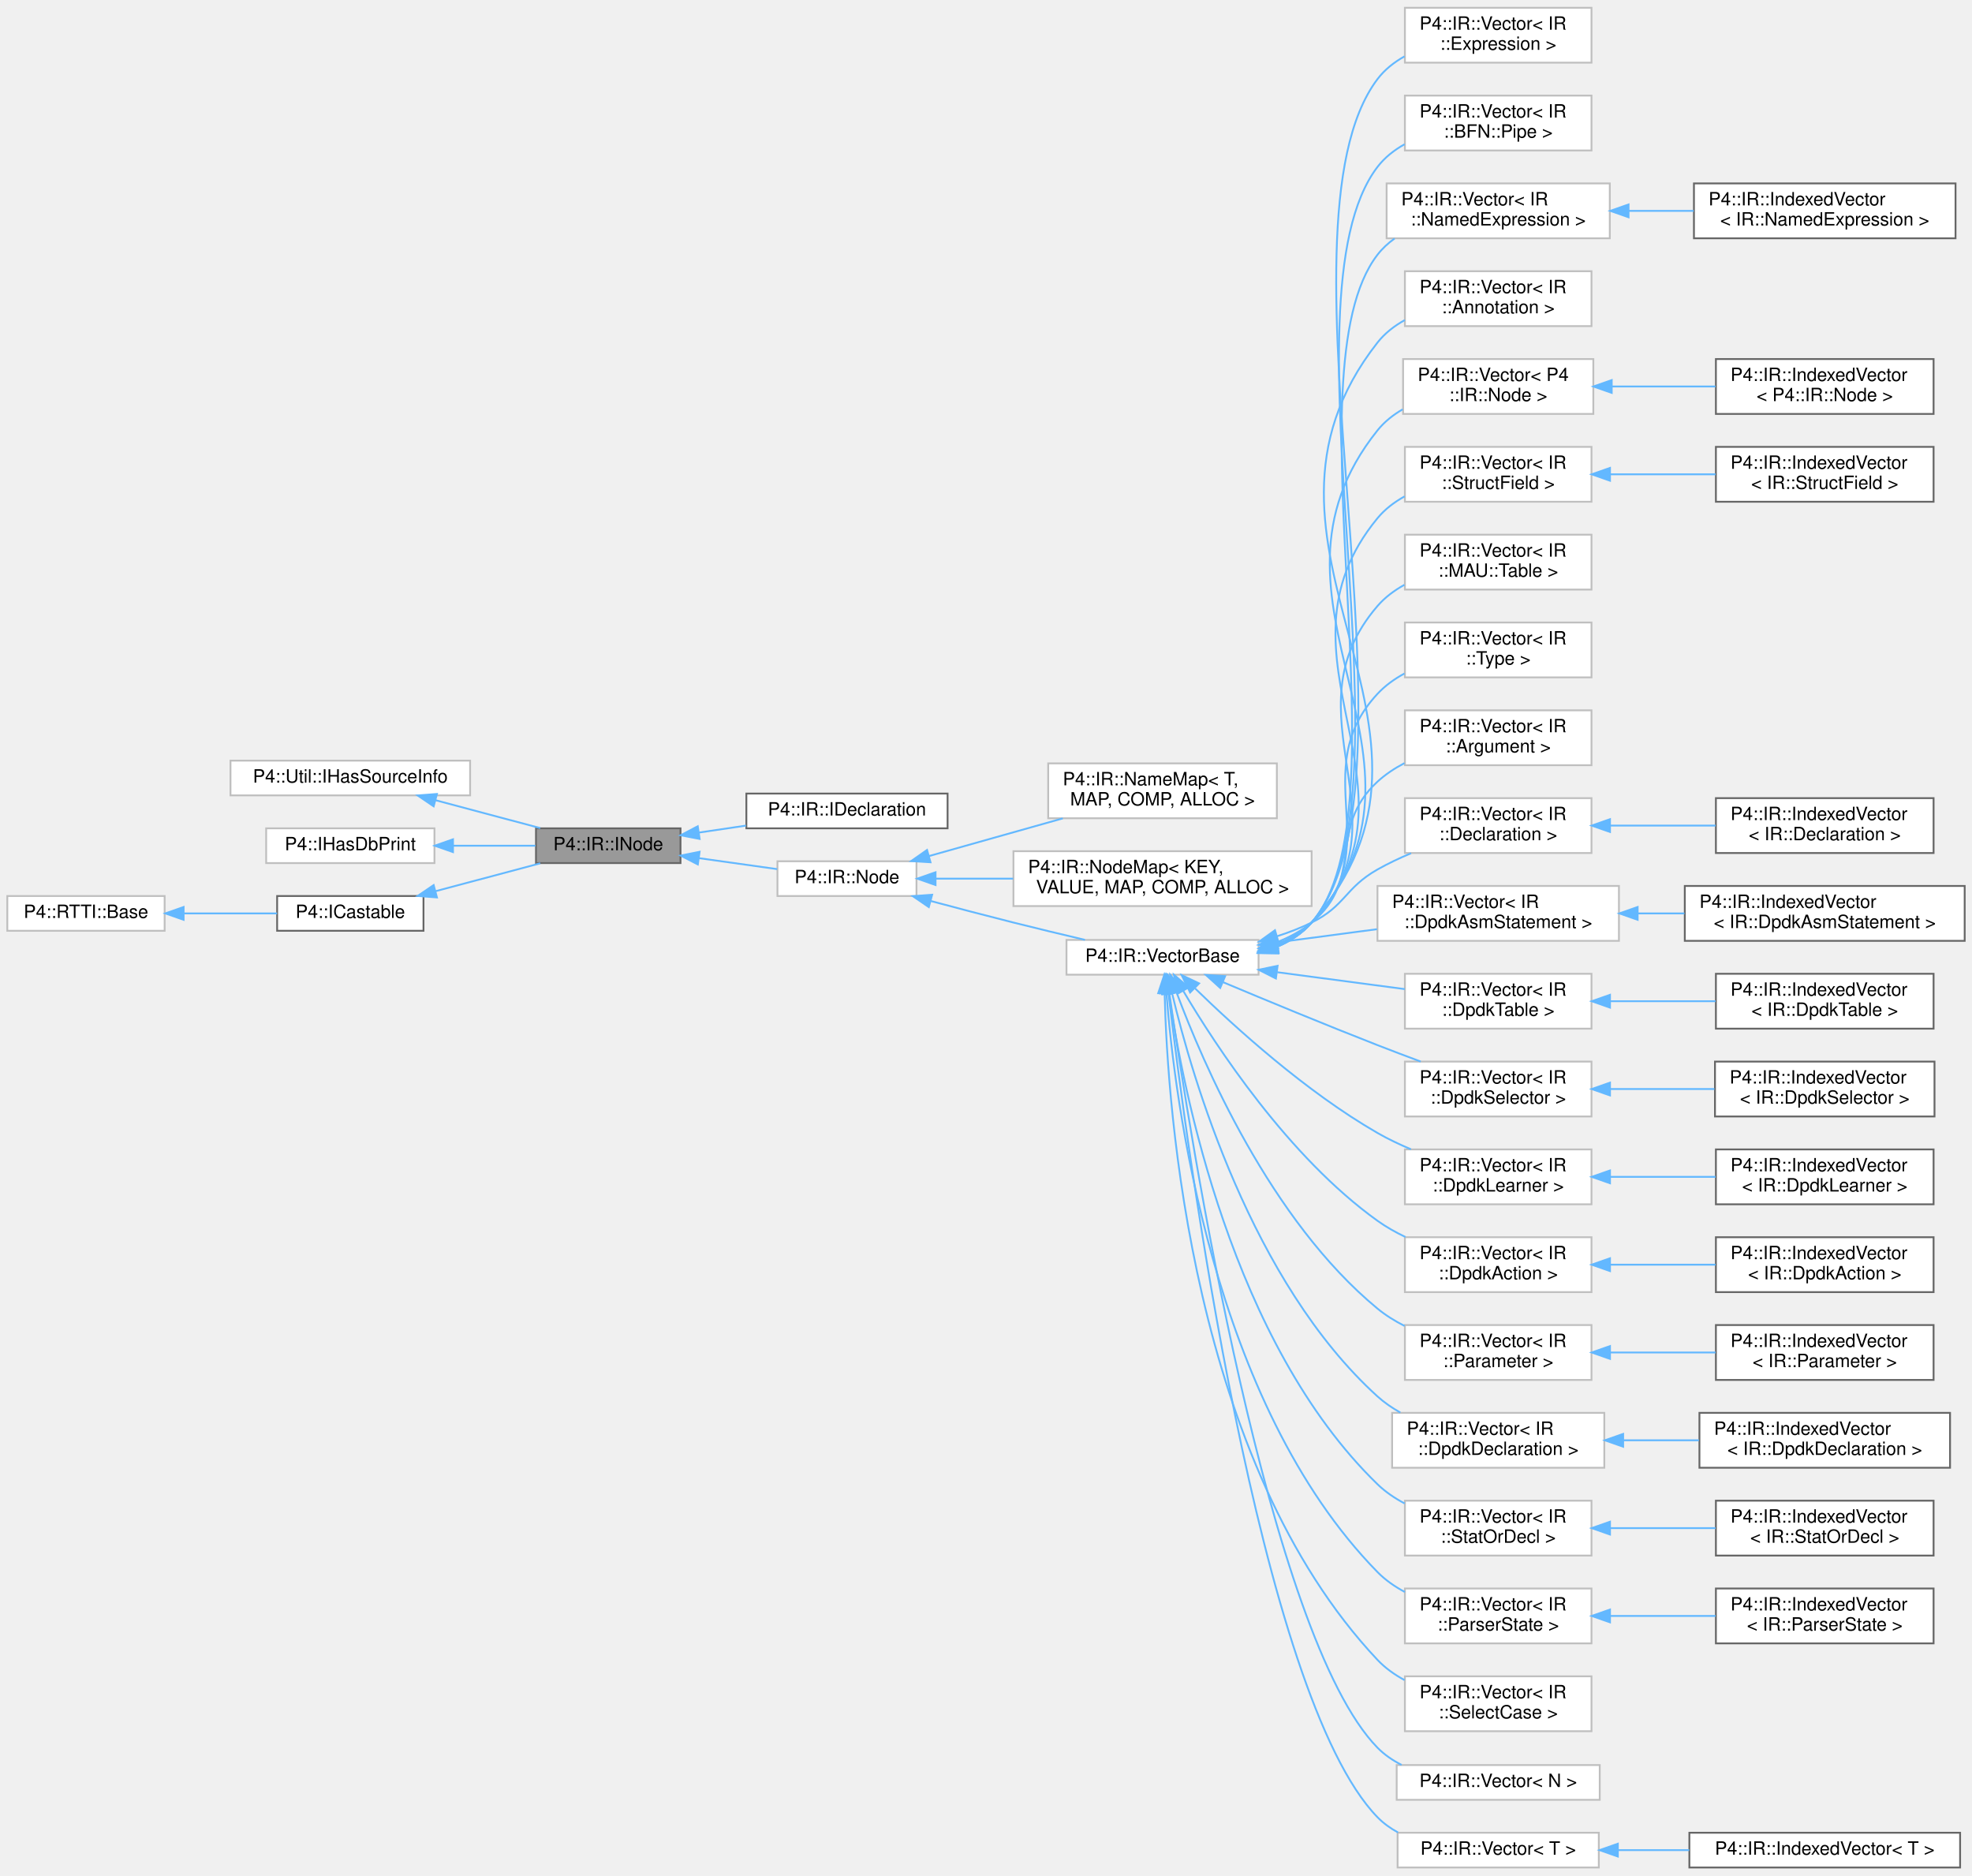
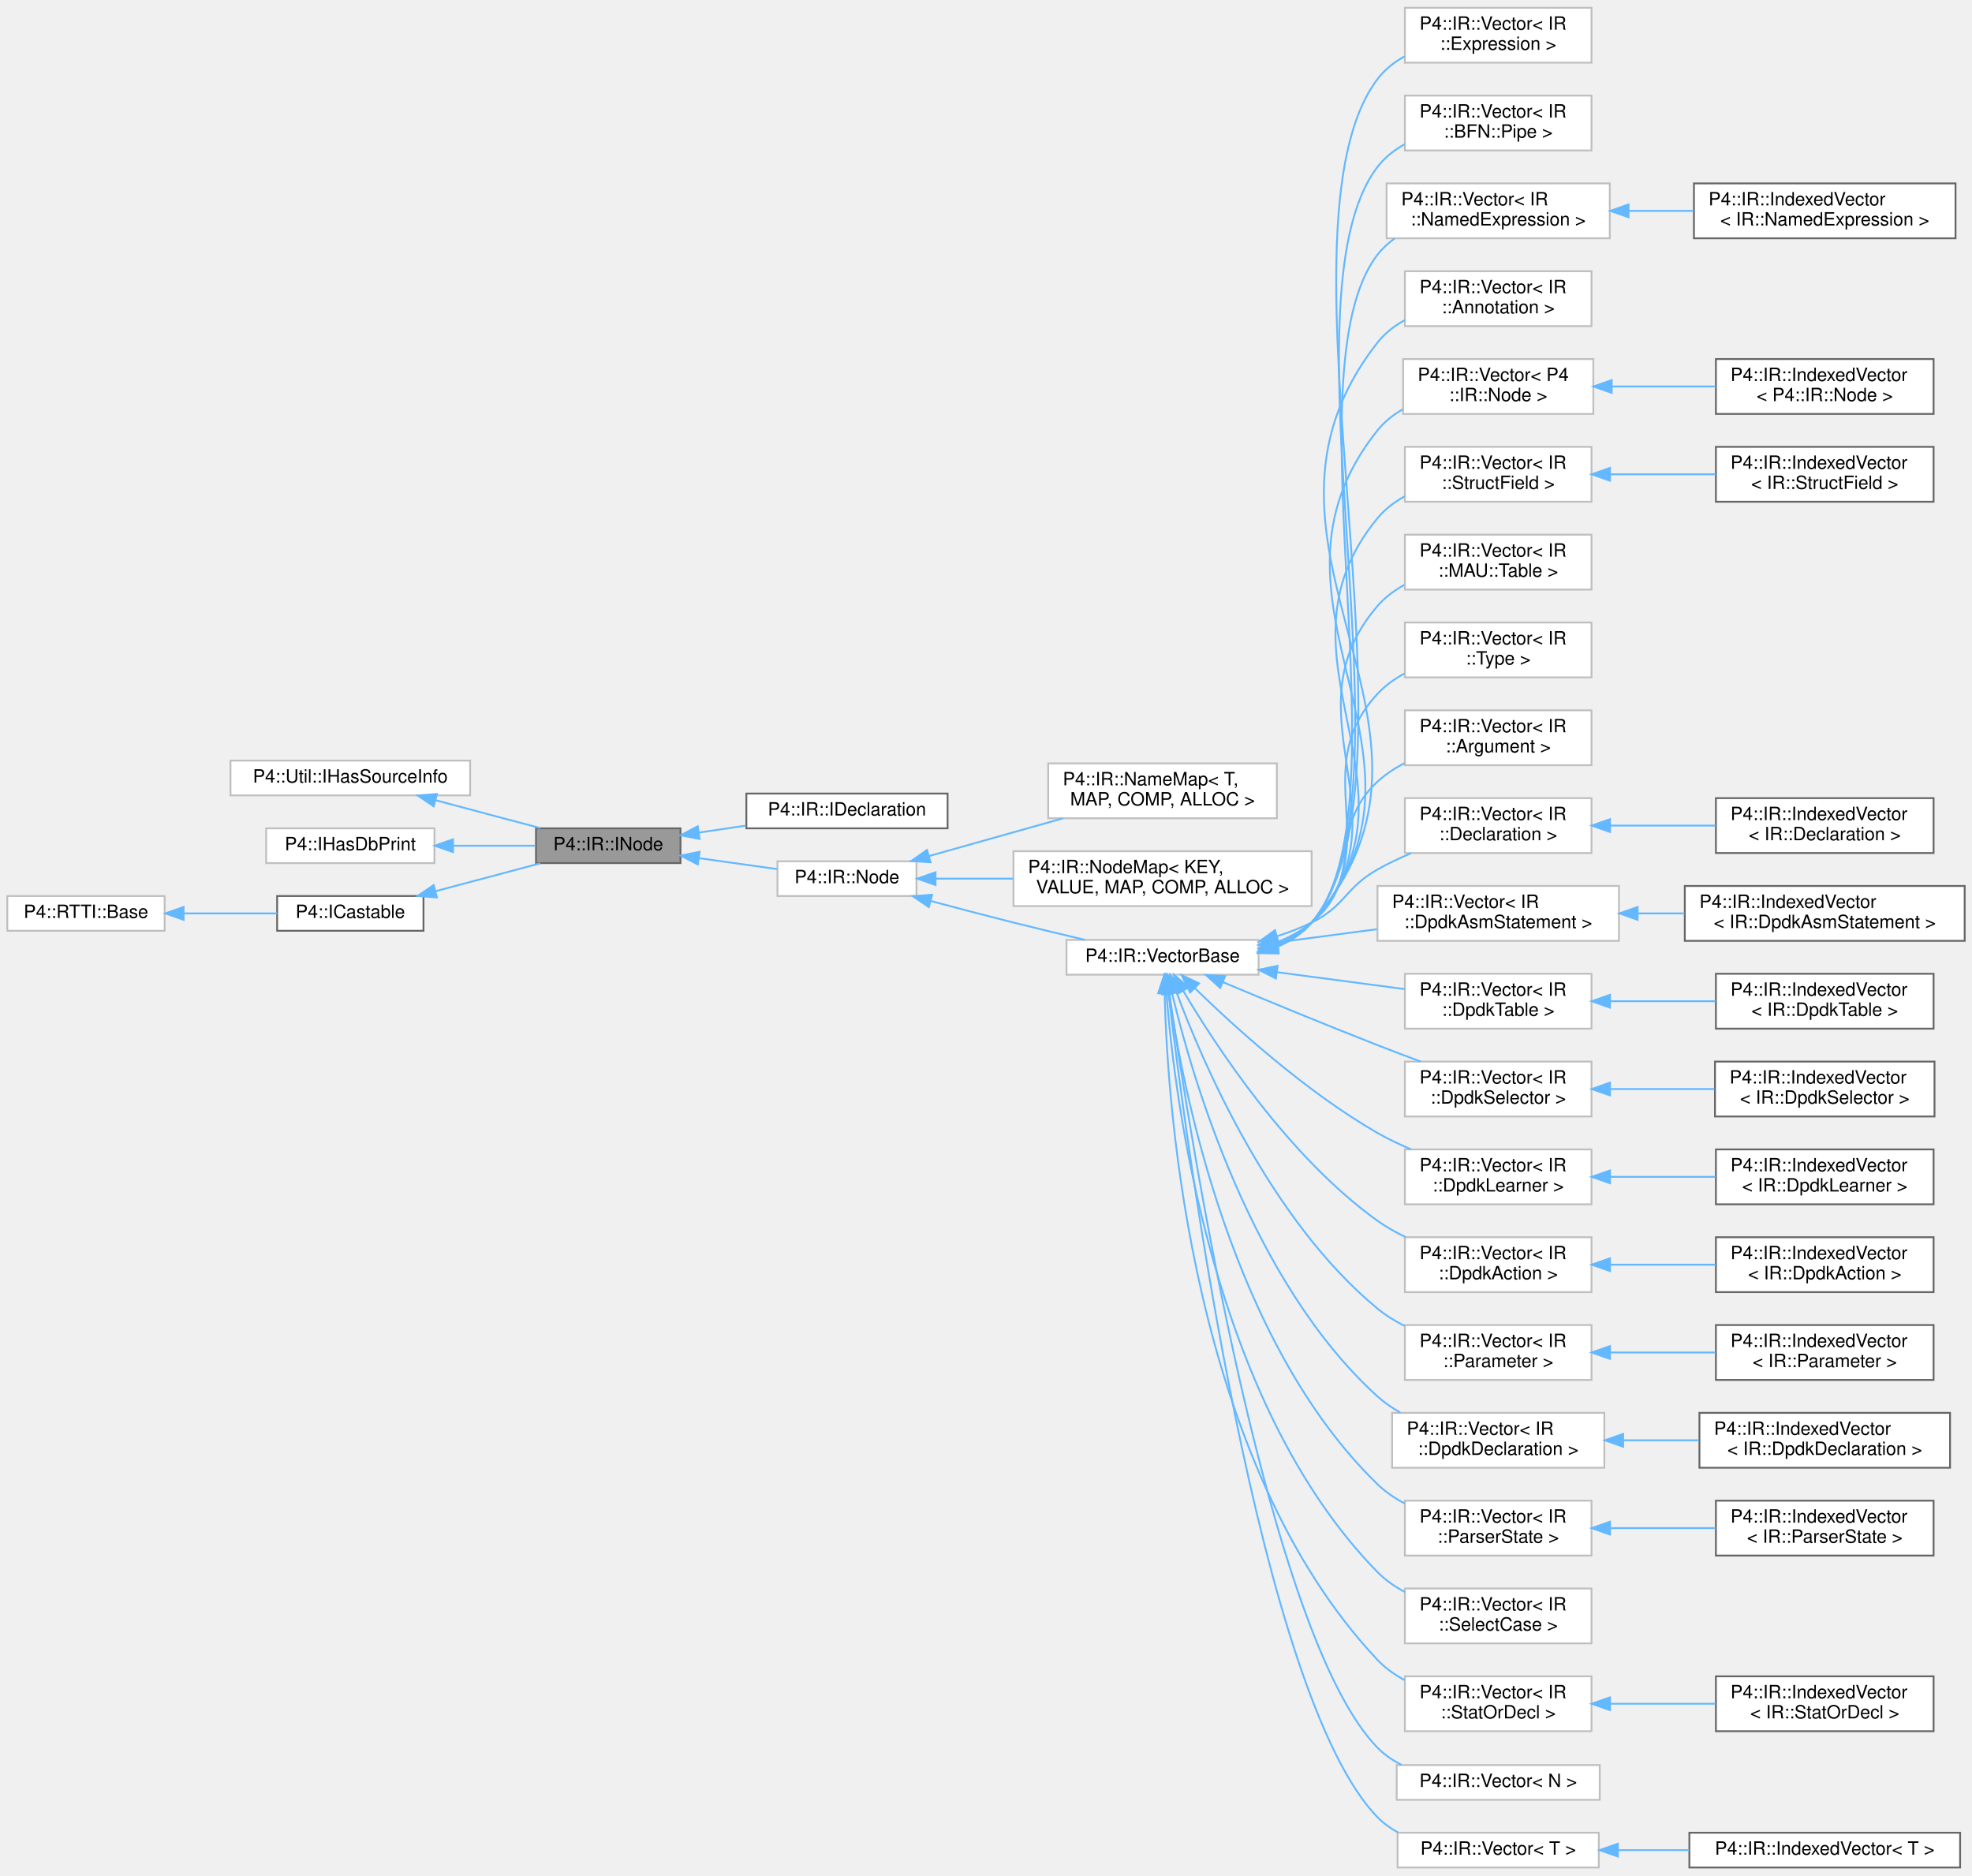
<svg xmlns="http://www.w3.org/2000/svg" xmlns:xlink="http://www.w3.org/1999/xlink" width="1078pt" height="1025pt" viewBox="0.00 0.00 1078.00 1024.50">
  <g id="graph0" class="graph" transform="scale(1 1) rotate(0) translate(4 1020.5)">
    <g id="Node000001" class="node">
      <g id="a_Node000001">
        <a xlink:title=" ">
          <polygon fill="#999999" stroke="#666666" points="368,-568 289,-568 289,-549 368,-549 368,-568" />
          <text text-anchor="middle" x="328.5" y="-556" font-family="Helvetica,sans-Serif" font-size="10.00">P4::IR::INode</text>
        </a>
      </g>
    </g>
    <g id="Node000006" class="node">
      <g id="a_Node000006">
        <a xlink:href="class_p4_1_1_i_r_1_1_i_declaration.html" target="_top" xlink:title="The Declaration interface, representing objects with names.">
          <polygon fill="white" stroke="#666666" points="514,-587 404,-587 404,-568 514,-568 514,-587" />
          <text text-anchor="middle" x="459" y="-575" font-family="Helvetica,sans-Serif" font-size="10.00">P4::IR::IDeclaration</text>
        </a>
      </g>
    </g>
    <g id="edge5_Node000001_Node000006" class="edge">
      <g id="a_edge5_Node000001_Node000006">
        <a xlink:title=" ">
          <path fill="none" stroke="#63b8ff" d="M378.07,-565.68C386.47,-566.92 395.26,-568.22 403.8,-569.49" />
          <polygon fill="#63b8ff" stroke="#63b8ff" points="378.46,-562.2 368.05,-564.2 377.43,-569.13 378.46,-562.2" />
        </a>
      </g>
    </g>
    <g id="Node000007" class="node">
      <g id="a_Node000007">
        <a xlink:href="class_p4_1_1_i_r_1_1_node.html" target="_top" xlink:title=" ">
          <polygon fill="white" stroke="#bfbfbf" points="497,-550 421,-550 421,-531 497,-531 497,-550" />
          <text text-anchor="middle" x="459" y="-538" font-family="Helvetica,sans-Serif" font-size="10.00">P4::IR::Node</text>
        </a>
      </g>
    </g>
    <g id="edge6_Node000001_Node000007" class="edge">
      <g id="a_edge6_Node000001_Node000007">
        <a xlink:title=" ">
          <path fill="none" stroke="#63b8ff" d="M378.12,-551.69C392.26,-549.71 407.48,-547.58 420.8,-545.71" />
          <polygon fill="#63b8ff" stroke="#63b8ff" points="377.47,-548.25 368.05,-553.1 378.44,-555.18 377.47,-548.25" />
        </a>
      </g>
    </g>
    <g id="Node000002" class="node">
      <g id="a_Node000002">
        <a xlink:href="class_p4_1_1_util_1_1_i_has_source_info.html" target="_top" xlink:title=" ">
          <polygon fill="white" stroke="#bfbfbf" points="253,-605 122,-605 122,-586 253,-586 253,-605" />
          <text text-anchor="middle" x="187.5" y="-593" font-family="Helvetica,sans-Serif" font-size="10.00">P4::Util::IHasSourceInfo</text>
        </a>
      </g>
    </g>
    <g id="edge1_Node000001_Node000002" class="edge">
      <g id="a_edge1_Node000001_Node000002">
        <a xlink:title=" ">
          <path fill="none" stroke="#63b8ff" d="M234.03,-583.38C252.63,-578.43 273.84,-572.78 291.34,-568.12" />
          <polygon fill="#63b8ff" stroke="#63b8ff" points="233.06,-580.02 224.3,-585.97 234.86,-586.78 233.06,-580.02" />
        </a>
      </g>
    </g>
    <g id="Node000003" class="node">
      <g id="a_Node000003">
        <a xlink:href="class_p4_1_1_i_has_db_print.html" target="_top" xlink:title=" ">
          <polygon fill="white" stroke="#bfbfbf" points="233.5,-568 141.5,-568 141.5,-549 233.5,-549 233.5,-568" />
          <text text-anchor="middle" x="187.5" y="-556" font-family="Helvetica,sans-Serif" font-size="10.00">P4::IHasDbPrint</text>
        </a>
      </g>
    </g>
    <g id="edge2_Node000001_Node000003" class="edge">
      <g id="a_edge2_Node000001_Node000003">
        <a xlink:title=" ">
          <path fill="none" stroke="#63b8ff" d="M243.84,-558.5C258.85,-558.5 274.78,-558.5 288.67,-558.5" />
          <polygon fill="#63b8ff" stroke="#63b8ff" points="243.63,-555 233.63,-558.5 243.63,-562 243.63,-555" />
        </a>
      </g>
    </g>
    <g id="Node000004" class="node">
      <g id="a_Node000004">
        <a xlink:href="class_p4_1_1_i_castable.html" target="_top" xlink:title=" ">
          <polygon fill="white" stroke="#666666" points="227.5,-531 147.5,-531 147.5,-512 227.5,-512 227.5,-531" />
          <text text-anchor="middle" x="187.5" y="-519" font-family="Helvetica,sans-Serif" font-size="10.00">P4::ICastable</text>
        </a>
      </g>
    </g>
    <g id="edge3_Node000001_Node000004" class="edge">
      <g id="a_edge3_Node000001_Node000004">
        <a xlink:title=" ">
          <path fill="none" stroke="#63b8ff" d="M234.03,-533.62C252.63,-538.57 273.84,-544.22 291.34,-548.88" />
          <polygon fill="#63b8ff" stroke="#63b8ff" points="234.86,-530.22 224.3,-531.03 233.06,-536.98 234.86,-530.22" />
        </a>
      </g>
    </g>
    <g id="Node000005" class="node">
      <g id="a_Node000005">
        <a xlink:href="struct_p4_1_1_r_t_t_i_1_1_base.html" target="_top" xlink:title=" ">
          <polygon fill="white" stroke="#bfbfbf" points="86,-531 0,-531 0,-512 86,-512 86,-531" />
          <text text-anchor="middle" x="43" y="-519" font-family="Helvetica,sans-Serif" font-size="10.00">P4::RTTI::Base</text>
        </a>
      </g>
    </g>
    <g id="edge4_Node000004_Node000005" class="edge">
      <g id="a_edge4_Node000004_Node000005">
        <a xlink:title=" ">
          <path fill="none" stroke="#63b8ff" d="M96.62,-521.5C113.45,-521.5 131.77,-521.5 147.46,-521.5" />
          <polygon fill="#63b8ff" stroke="#63b8ff" points="96.37,-518 86.37,-521.5 96.37,-525 96.37,-518" />
        </a>
      </g>
    </g>
    <g id="Node000008" class="node">
      <g id="a_Node000008">
        <a xlink:href="class_p4_1_1_i_r_1_1_name_map.html" target="_top" xlink:title=" ">
          <polygon fill="white" stroke="#bfbfbf" points="694,-603.5 569,-603.5 569,-573.5 694,-573.5 694,-603.5" />
          <text text-anchor="start" x="577" y="-591.5" font-family="Helvetica,sans-Serif" font-size="10.00">P4::IR::NameMap&lt; T,</text>
          <text text-anchor="middle" x="631.5" y="-580.5" font-family="Helvetica,sans-Serif" font-size="10.00"> MAP, COMP, ALLOC &gt;</text>
        </a>
      </g>
    </g>
    <g id="edge7_Node000007_Node000008" class="edge">
      <g id="a_edge7_Node000007_Node000008">
        <a xlink:title=" ">
          <path fill="none" stroke="#63b8ff" d="M503.95,-552.87C526.24,-559.15 553.5,-566.82 576.99,-573.44" />
          <polygon fill="#63b8ff" stroke="#63b8ff" points="504.67,-549.44 494.09,-550.1 502.77,-556.18 504.67,-549.44" />
        </a>
      </g>
    </g>
    <g id="Node000009" class="node">
      <g id="a_Node000009">
        <a xlink:href="class_p4_1_1_i_r_1_1_node_map.html" target="_top" xlink:title=" ">
          <polygon fill="white" stroke="#bfbfbf" points="713,-555.5 550,-555.5 550,-525.5 713,-525.5 713,-555.5" />
          <text text-anchor="start" x="558" y="-543.5" font-family="Helvetica,sans-Serif" font-size="10.00">P4::IR::NodeMap&lt; KEY,</text>
          <text text-anchor="middle" x="631.5" y="-532.5" font-family="Helvetica,sans-Serif" font-size="10.00"> VALUE, MAP, COMP, ALLOC &gt;</text>
        </a>
      </g>
    </g>
    <g id="edge8_Node000007_Node000009" class="edge">
      <g id="a_edge8_Node000007_Node000009">
        <a xlink:title=" ">
          <path fill="none" stroke="#63b8ff" d="M507.6,-540.5C520.74,-540.5 535.37,-540.5 549.83,-540.5" />
          <polygon fill="#63b8ff" stroke="#63b8ff" points="507.42,-537 497.42,-540.5 507.42,-544 507.42,-537" />
        </a>
      </g>
    </g>
    <g id="Node000010" class="node">
      <g id="a_Node000010">
        <a xlink:href="class_p4_1_1_i_r_1_1_vector_base.html" target="_top" xlink:title=" ">
          <polygon fill="white" stroke="#bfbfbf" points="684,-507 579,-507 579,-488 684,-488 684,-507" />
          <text text-anchor="middle" x="631.5" y="-495" font-family="Helvetica,sans-Serif" font-size="10.00">P4::IR::VectorBase</text>
        </a>
      </g>
    </g>
    <g id="edge9_Node000007_Node000010" class="edge">
      <g id="a_edge9_Node000007_Node000010">
        <a xlink:title=" ">
          <path fill="none" stroke="#63b8ff" d="M504.68,-528.31C519.12,-524.45 535.22,-520.21 550,-516.5 562.67,-513.32 576.51,-509.99 589.08,-507.04" />
          <polygon fill="#63b8ff" stroke="#63b8ff" points="503.74,-524.94 494.99,-530.92 505.55,-531.7 503.74,-524.94" />
        </a>
      </g>
    </g>
    <g id="Node000011" class="node">
      <g id="a_Node000011">
        <a xlink:href="class_p4_1_1_i_r_1_1_vector.html" target="_top" xlink:title=" ">
          <polygon fill="white" stroke="#bfbfbf" points="866,-1016.5 764,-1016.5 764,-986.5 866,-986.5 866,-1016.5" />
          <text text-anchor="start" x="772" y="-1004.5" font-family="Helvetica,sans-Serif" font-size="10.00">P4::IR::Vector&lt; IR</text>
          <text text-anchor="middle" x="815" y="-993.5" font-family="Helvetica,sans-Serif" font-size="10.00">::Expression &gt;</text>
        </a>
      </g>
    </g>
    <g id="edge10_Node000010_Node000011" class="edge">
      <g id="a_edge10_Node000010_Node000011">
        <a xlink:title=" ">
          <path fill="none" stroke="#63b8ff" d="M693.73,-503.06C701.08,-506.12 707.81,-510.44 713,-516.5 779.86,-594.53 687.02,-895.54 749,-977.5 752.92,-982.68 758.08,-986.74 763.78,-989.93" />
          <polygon fill="#63b8ff" stroke="#63b8ff" points="694.74,-499.71 684.15,-499.83 692.51,-506.35 694.74,-499.71" />
        </a>
      </g>
    </g>
    <g id="Node000012" class="node">
      <g id="a_Node000012">
        <a xlink:href="class_p4_1_1_i_r_1_1_vector.html" target="_top" xlink:title=" ">
          <polygon fill="white" stroke="#bfbfbf" points="866,-968.5 764,-968.5 764,-938.5 866,-938.5 866,-968.5" />
          <text text-anchor="start" x="772" y="-956.5" font-family="Helvetica,sans-Serif" font-size="10.00">P4::IR::Vector&lt; IR</text>
          <text text-anchor="middle" x="815" y="-945.5" font-family="Helvetica,sans-Serif" font-size="10.00">::BFN::Pipe &gt;</text>
        </a>
      </g>
    </g>
    <g id="edge11_Node000010_Node000012" class="edge">
      <g id="a_edge11_Node000010_Node000012">
        <a xlink:title=" ">
          <path fill="none" stroke="#63b8ff" d="M693.68,-503.11C701.04,-506.16 707.78,-510.47 713,-516.5 773.26,-586.19 693.1,-856.27 749,-929.5 752.94,-934.66 758.11,-938.72 763.82,-941.9" />
          <polygon fill="#63b8ff" stroke="#63b8ff" points="694.69,-499.75 684.09,-499.88 692.45,-506.39 694.69,-499.75" />
        </a>
      </g>
    </g>
    <g id="Node000013" class="node">
      <g id="a_Node000013">
        <a xlink:href="class_p4_1_1_i_r_1_1_vector.html" target="_top" xlink:title=" ">
          <polygon fill="white" stroke="#bfbfbf" points="876,-920.5 754,-920.5 754,-890.5 876,-890.5 876,-920.5" />
          <text text-anchor="start" x="762" y="-908.5" font-family="Helvetica,sans-Serif" font-size="10.00">P4::IR::Vector&lt; IR</text>
          <text text-anchor="middle" x="815" y="-897.5" font-family="Helvetica,sans-Serif" font-size="10.00">::NamedExpression &gt;</text>
        </a>
      </g>
    </g>
    <g id="edge12_Node000010_Node000013" class="edge">
      <g id="a_edge12_Node000010_Node000013">
        <a xlink:title=" ">
          <path fill="none" stroke="#63b8ff" d="M693.62,-503.16C700.99,-506.2 707.75,-510.5 713,-516.5 766.66,-577.85 699.18,-817 749,-881.5 751.65,-884.93 754.84,-887.87 758.36,-890.38" />
          <polygon fill="#63b8ff" stroke="#63b8ff" points="694.62,-499.81 684.02,-499.94 692.39,-506.44 694.62,-499.81" />
        </a>
      </g>
    </g>
    <g id="Node000015" class="node">
      <g id="a_Node000015">
        <a xlink:href="class_p4_1_1_i_r_1_1_vector.html" target="_top" xlink:title=" ">
          <polygon fill="white" stroke="#bfbfbf" points="866,-872.5 764,-872.5 764,-842.5 866,-842.5 866,-872.5" />
          <text text-anchor="start" x="772" y="-860.5" font-family="Helvetica,sans-Serif" font-size="10.00">P4::IR::Vector&lt; IR</text>
          <text text-anchor="middle" x="815" y="-849.5" font-family="Helvetica,sans-Serif" font-size="10.00">::Annotation &gt;</text>
        </a>
      </g>
    </g>
    <g id="edge14_Node000010_Node000015" class="edge">
      <g id="a_edge14_Node000010_Node000015">
        <a xlink:title=" ">
          <path fill="none" stroke="#63b8ff" d="M694.3,-503.55C701.38,-506.56 707.89,-510.74 713,-516.5 807.14,-622.53 661.49,-721.93 749,-833.5 753.01,-838.61 758.22,-842.63 763.94,-845.8" />
          <polygon fill="#63b8ff" stroke="#63b8ff" points="694.94,-500.07 684.35,-500.14 692.67,-506.69 694.94,-500.07" />
        </a>
      </g>
    </g>
    <g id="Node000016" class="node">
      <g id="a_Node000016">
        <a xlink:href="class_p4_1_1_i_r_1_1_vector.html" target="_top" xlink:title=" ">
          <polygon fill="white" stroke="#bfbfbf" points="867,-824.5 763,-824.5 763,-794.5 867,-794.5 867,-824.5" />
          <text text-anchor="start" x="771" y="-812.5" font-family="Helvetica,sans-Serif" font-size="10.00">P4::IR::Vector&lt; P4</text>
          <text text-anchor="middle" x="815" y="-801.5" font-family="Helvetica,sans-Serif" font-size="10.00">::IR::Node &gt;</text>
        </a>
      </g>
    </g>
    <g id="edge15_Node000010_Node000016" class="edge">
      <g id="a_edge15_Node000010_Node000016">
        <a xlink:title=" ">
          <path fill="none" stroke="#63b8ff" d="M693.71,-503.45C701,-506.46 707.71,-510.66 713,-516.5 793.98,-605.9 673.62,-691.33 749,-785.5 752.76,-790.2 757.53,-793.97 762.77,-797.01" />
          <polygon fill="#63b8ff" stroke="#63b8ff" points="694.82,-500.13 684.23,-500.24 692.58,-506.76 694.82,-500.13" />
        </a>
      </g>
    </g>
    <g id="Node000018" class="node">
      <g id="a_Node000018">
        <a xlink:href="class_p4_1_1_i_r_1_1_vector.html" target="_top" xlink:title=" ">
          <polygon fill="white" stroke="#bfbfbf" points="866,-776.5 764,-776.5 764,-746.5 866,-746.5 866,-776.5" />
          <text text-anchor="start" x="772" y="-764.5" font-family="Helvetica,sans-Serif" font-size="10.00">P4::IR::Vector&lt; IR</text>
          <text text-anchor="middle" x="815" y="-753.5" font-family="Helvetica,sans-Serif" font-size="10.00">::StructField &gt;</text>
        </a>
      </g>
    </g>
    <g id="edge17_Node000010_Node000018" class="edge">
      <g id="a_edge17_Node000010_Node000018">
        <a xlink:title=" ">
          <path fill="none" stroke="#63b8ff" d="M693.55,-503.59C700.87,-506.57 707.63,-510.74 713,-516.5 780.85,-589.3 685.71,-660.7 749,-737.5 753.05,-742.42 758.22,-746.33 763.85,-749.44" />
          <polygon fill="#63b8ff" stroke="#63b8ff" points="694.65,-500.26 684.06,-500.4 692.42,-506.9 694.65,-500.26" />
        </a>
      </g>
    </g>
    <g id="Node000020" class="node">
      <g id="a_Node000020">
        <a xlink:href="class_p4_1_1_i_r_1_1_vector.html" target="_top" xlink:title=" ">
          <polygon fill="white" stroke="#bfbfbf" points="866,-728.5 764,-728.5 764,-698.5 866,-698.5 866,-728.5" />
          <text text-anchor="start" x="772" y="-716.5" font-family="Helvetica,sans-Serif" font-size="10.00">P4::IR::Vector&lt; IR</text>
          <text text-anchor="middle" x="815" y="-705.5" font-family="Helvetica,sans-Serif" font-size="10.00">::MAU::Table &gt;</text>
        </a>
      </g>
    </g>
    <g id="edge19_Node000010_Node000020" class="edge">
      <g id="a_edge19_Node000010_Node000020">
        <a xlink:title=" ">
          <path fill="none" stroke="#63b8ff" d="M694.09,-504.12C701.14,-507.05 707.7,-511.05 713,-516.5 767.79,-572.77 697.74,-630 749,-689.5 753.08,-694.24 758.19,-698.04 763.73,-701.1" />
          <polygon fill="#63b8ff" stroke="#63b8ff" points="694.81,-500.67 684.22,-500.76 692.56,-507.29 694.81,-500.67" />
        </a>
      </g>
    </g>
    <g id="Node000021" class="node">
      <g id="a_Node000021">
        <a xlink:href="class_p4_1_1_i_r_1_1_vector.html" target="_top" xlink:title=" ">
          <polygon fill="white" stroke="#bfbfbf" points="866,-680.5 764,-680.5 764,-650.5 866,-650.5 866,-680.5" />
          <text text-anchor="start" x="772" y="-668.5" font-family="Helvetica,sans-Serif" font-size="10.00">P4::IR::Vector&lt; IR</text>
          <text text-anchor="middle" x="815" y="-657.5" font-family="Helvetica,sans-Serif" font-size="10.00">::Type &gt;</text>
        </a>
      </g>
    </g>
    <g id="edge20_Node000010_Node000021" class="edge">
      <g id="a_edge20_Node000010_Node000021">
        <a xlink:title=" ">
          <path fill="none" stroke="#63b8ff" d="M693.98,-504.61C701,-507.47 707.57,-511.33 713,-516.5 754.86,-556.37 709.64,-599.15 749,-641.5 753.18,-645.99 758.27,-649.65 763.75,-652.62" />
          <polygon fill="#63b8ff" stroke="#63b8ff" points="694.8,-501.2 684.21,-501.31 692.56,-507.83 694.8,-501.2" />
        </a>
      </g>
    </g>
    <g id="Node000022" class="node">
      <g id="a_Node000022">
        <a xlink:href="class_p4_1_1_i_r_1_1_vector.html" target="_top" xlink:title=" ">
          <polygon fill="white" stroke="#bfbfbf" points="866,-632.5 764,-632.5 764,-602.5 866,-602.5 866,-632.5" />
          <text text-anchor="start" x="772" y="-620.5" font-family="Helvetica,sans-Serif" font-size="10.00">P4::IR::Vector&lt; IR</text>
          <text text-anchor="middle" x="815" y="-609.5" font-family="Helvetica,sans-Serif" font-size="10.00">::Argument &gt;</text>
        </a>
      </g>
    </g>
    <g id="edge21_Node000010_Node000022" class="edge">
      <g id="a_edge21_Node000010_Node000022">
        <a xlink:title=" ">
          <path fill="none" stroke="#63b8ff" d="M693.81,-505.67C700.74,-508.36 707.33,-511.89 713,-516.5 742.31,-540.33 721.19,-567.93 749,-593.5 753.34,-597.49 758.4,-600.83 763.74,-603.63" />
          <polygon fill="#63b8ff" stroke="#63b8ff" points="694.8,-502.31 684.21,-502.49 692.6,-508.96 694.8,-502.31" />
        </a>
      </g>
    </g>
    <g id="Node000023" class="node">
      <g id="a_Node000023">
        <a xlink:href="class_p4_1_1_i_r_1_1_vector.html" target="_top" xlink:title=" ">
          <polygon fill="white" stroke="#bfbfbf" points="866,-584.5 764,-584.5 764,-554.5 866,-554.5 866,-584.5" />
          <text text-anchor="start" x="772" y="-572.5" font-family="Helvetica,sans-Serif" font-size="10.00">P4::IR::Vector&lt; IR</text>
          <text text-anchor="middle" x="815" y="-561.5" font-family="Helvetica,sans-Serif" font-size="10.00">::Declaration &gt;</text>
        </a>
      </g>
    </g>
    <g id="edge22_Node000010_Node000023" class="edge">
      <g id="a_edge22_Node000010_Node000023">
        <a xlink:title=" ">
          <path fill="none" stroke="#63b8ff" d="M694.01,-508.97C700.57,-511.09 707.02,-513.57 713,-516.5 731.46,-525.53 731.13,-535.36 749,-545.5 754.76,-548.76 761.04,-551.73 767.36,-554.38" />
          <polygon fill="#63b8ff" stroke="#63b8ff" points="694.94,-505.6 684.36,-506.13 692.97,-512.31 694.94,-505.6" />
        </a>
      </g>
    </g>
    <g id="Node000025" class="node">
      <g id="a_Node000025">
        <a xlink:href="class_p4_1_1_i_r_1_1_vector.html" target="_top" xlink:title=" ">
          <polygon fill="white" stroke="#bfbfbf" points="881,-536.5 749,-536.5 749,-506.5 881,-506.5 881,-536.5" />
          <text text-anchor="start" x="757" y="-524.5" font-family="Helvetica,sans-Serif" font-size="10.00">P4::IR::Vector&lt; IR</text>
          <text text-anchor="middle" x="815" y="-513.5" font-family="Helvetica,sans-Serif" font-size="10.00">::DpdkAsmStatement &gt;</text>
        </a>
      </g>
    </g>
    <g id="edge24_Node000010_Node000025" class="edge">
      <g id="a_edge24_Node000010_Node000025">
        <a xlink:title=" ">
          <path fill="none" stroke="#63b8ff" d="M694.16,-505.65C711.74,-507.98 730.95,-510.52 748.73,-512.87" />
          <polygon fill="#63b8ff" stroke="#63b8ff" points="694.4,-502.15 684.03,-504.31 693.48,-509.09 694.4,-502.15" />
        </a>
      </g>
    </g>
    <g id="Node000027" class="node">
      <g id="a_Node000027">
        <a xlink:href="class_p4_1_1_i_r_1_1_vector.html" target="_top" xlink:title=" ">
          <polygon fill="white" stroke="#bfbfbf" points="866,-488.5 764,-488.5 764,-458.5 866,-458.5 866,-488.5" />
          <text text-anchor="start" x="772" y="-476.5" font-family="Helvetica,sans-Serif" font-size="10.00">P4::IR::Vector&lt; IR</text>
          <text text-anchor="middle" x="815" y="-465.5" font-family="Helvetica,sans-Serif" font-size="10.00">::DpdkTable &gt;</text>
        </a>
      </g>
    </g>
    <g id="edge26_Node000010_Node000027" class="edge">
      <g id="a_edge26_Node000010_Node000027">
        <a xlink:title=" ">
          <path fill="none" stroke="#63b8ff" d="M694.24,-489.34C716.95,-486.33 742.36,-482.97 763.91,-480.12" />
          <polygon fill="#63b8ff" stroke="#63b8ff" points="693.48,-485.91 684.03,-490.69 694.4,-492.85 693.48,-485.91" />
        </a>
      </g>
    </g>
    <g id="Node000029" class="node">
      <g id="a_Node000029">
        <a xlink:href="class_p4_1_1_i_r_1_1_vector.html" target="_top" xlink:title=" ">
          <polygon fill="white" stroke="#bfbfbf" points="866,-440.5 764,-440.5 764,-410.5 866,-410.5 866,-440.5" />
          <text text-anchor="start" x="772" y="-428.5" font-family="Helvetica,sans-Serif" font-size="10.00">P4::IR::Vector&lt; IR</text>
          <text text-anchor="middle" x="815" y="-417.5" font-family="Helvetica,sans-Serif" font-size="10.00">::DpdkSelector &gt;</text>
        </a>
      </g>
    </g>
    <g id="edge28_Node000010_Node000029" class="edge">
      <g id="a_edge28_Node000010_Node000029">
        <a xlink:title=" ">
          <path fill="none" stroke="#63b8ff" d="M664.57,-483.91C687.9,-474.12 720.29,-460.71 749,-449.5 756.62,-446.52 764.78,-443.44 772.65,-440.51" />
          <polygon fill="#63b8ff" stroke="#63b8ff" points="663.03,-480.76 655.17,-487.87 665.74,-487.21 663.03,-480.76" />
        </a>
      </g>
    </g>
    <g id="Node000031" class="node">
      <g id="a_Node000031">
        <a xlink:href="class_p4_1_1_i_r_1_1_vector.html" target="_top" xlink:title=" ">
          <polygon fill="white" stroke="#bfbfbf" points="866,-392.5 764,-392.5 764,-362.5 866,-362.5 866,-392.5" />
          <text text-anchor="start" x="772" y="-380.5" font-family="Helvetica,sans-Serif" font-size="10.00">P4::IR::Vector&lt; IR</text>
          <text text-anchor="middle" x="815" y="-369.5" font-family="Helvetica,sans-Serif" font-size="10.00">::DpdkLearner &gt;</text>
        </a>
      </g>
    </g>
    <g id="edge30_Node000010_Node000031" class="edge">
      <g id="a_edge30_Node000010_Node000031">
        <a xlink:title=" ">
          <path fill="none" stroke="#63b8ff" d="M649.26,-480.54C670.75,-459.58 709.91,-423.96 749,-401.5 754.74,-398.2 761.01,-395.22 767.32,-392.56" />
          <polygon fill="#63b8ff" stroke="#63b8ff" points="646.58,-478.27 641.93,-487.79 651.5,-483.25 646.58,-478.27" />
        </a>
      </g>
    </g>
    <g id="Node000033" class="node">
      <g id="a_Node000033">
        <a xlink:href="class_p4_1_1_i_r_1_1_vector.html" target="_top" xlink:title=" ">
          <polygon fill="white" stroke="#bfbfbf" points="866,-344.5 764,-344.5 764,-314.5 866,-314.5 866,-344.5" />
          <text text-anchor="start" x="772" y="-332.5" font-family="Helvetica,sans-Serif" font-size="10.00">P4::IR::Vector&lt; IR</text>
          <text text-anchor="middle" x="815" y="-321.5" font-family="Helvetica,sans-Serif" font-size="10.00">::DpdkAction &gt;</text>
        </a>
      </g>
    </g>
    <g id="edge32_Node000010_Node000033" class="edge">
      <g id="a_edge32_Node000010_Node000033">
        <a xlink:title=" ">
          <path fill="none" stroke="#63b8ff" d="M642.74,-479.29C660.59,-449.09 700.19,-388.5 749,-353.5 753.69,-350.13 758.91,-347.19 764.29,-344.62" />
          <polygon fill="#63b8ff" stroke="#63b8ff" points="639.7,-477.55 637.73,-487.96 645.76,-481.05 639.7,-477.55" />
        </a>
      </g>
    </g>
    <g id="Node000035" class="node">
      <g id="a_Node000035">
        <a xlink:href="class_p4_1_1_i_r_1_1_vector.html" target="_top" xlink:title=" ">
          <polygon fill="white" stroke="#bfbfbf" points="866,-296.5 764,-296.5 764,-266.5 866,-266.5 866,-296.5" />
          <text text-anchor="start" x="772" y="-284.5" font-family="Helvetica,sans-Serif" font-size="10.00">P4::IR::Vector&lt; IR</text>
          <text text-anchor="middle" x="815" y="-273.5" font-family="Helvetica,sans-Serif" font-size="10.00">::Parameter &gt;</text>
        </a>
      </g>
    </g>
    <g id="edge34_Node000010_Node000035" class="edge">
      <g id="a_edge34_Node000010_Node000035">
        <a xlink:title=" ">
          <path fill="none" stroke="#63b8ff" d="M639.25,-478.1C653.54,-439.75 690.41,-353.81 749,-305.5 753.45,-301.83 758.52,-298.69 763.82,-296.01" />
          <polygon fill="#63b8ff" stroke="#63b8ff" points="635.79,-477.38 635.68,-487.98 642.37,-479.76 635.79,-477.38" />
        </a>
      </g>
    </g>
    <g id="Node000037" class="node">
      <g id="a_Node000037">
        <a xlink:href="class_p4_1_1_i_r_1_1_vector.html" target="_top" xlink:title=" ">
          <polygon fill="white" stroke="#bfbfbf" points="873,-248.5 757,-248.5 757,-218.5 873,-218.5 873,-248.5" />
          <text text-anchor="start" x="765" y="-236.5" font-family="Helvetica,sans-Serif" font-size="10.00">P4::IR::Vector&lt; IR</text>
          <text text-anchor="middle" x="815" y="-225.5" font-family="Helvetica,sans-Serif" font-size="10.00">::DpdkDeclaration &gt;</text>
        </a>
      </g>
    </g>
    <g id="edge36_Node000010_Node000037" class="edge">
      <g id="a_edge36_Node000010_Node000037">
        <a xlink:title=" ">
          <path fill="none" stroke="#63b8ff" d="M636.77,-477.66C647.55,-432.28 680.03,-320.01 749,-257.5 752.74,-254.11 757.01,-251.18 761.52,-248.66" />
          <polygon fill="#63b8ff" stroke="#63b8ff" points="633.3,-477.16 634.49,-487.69 640.12,-478.71 633.3,-477.16" />
        </a>
      </g>
    </g>
    <g id="Node000039" class="node">
      <g id="a_Node000039">
        <a xlink:href="class_p4_1_1_i_r_1_1_vector.html" target="_top" xlink:title=" ">
          <polygon fill="white" stroke="#bfbfbf" points="866,-200.5 764,-200.5 764,-170.5 866,-170.5 866,-200.5" />
          <text text-anchor="start" x="772" y="-188.5" font-family="Helvetica,sans-Serif" font-size="10.00">P4::IR::Vector&lt; IR</text>
-           <text text-anchor="middle" x="815" y="-177.5" font-family="Helvetica,sans-Serif" font-size="10.00">::StatOrDecl &gt;</text>
+           <text text-anchor="middle" x="815" y="-177.5" font-family="Helvetica,sans-Serif" font-size="10.00">::ParserState &gt;</text>
        </a>
      </g>
    </g>
    <g id="edge38_Node000010_Node000039" class="edge">
      <g id="a_edge38_Node000010_Node000039">
        <a xlink:title=" ">
          <path fill="none" stroke="#63b8ff" d="M634.98,-477.63C642.43,-426.1 669.27,-286.82 749,-209.5 753.32,-205.31 758.43,-201.85 763.86,-198.98" />
          <polygon fill="#63b8ff" stroke="#63b8ff" points="631.48,-477.37 633.6,-487.75 638.42,-478.31 631.48,-477.37" />
        </a>
      </g>
    </g>
    <g id="Node000041" class="node">
      <g id="a_Node000041">
        <a xlink:href="class_p4_1_1_i_r_1_1_vector.html" target="_top" xlink:title=" ">
          <polygon fill="white" stroke="#bfbfbf" points="866,-152.5 764,-152.5 764,-122.5 866,-122.5 866,-152.5" />
          <text text-anchor="start" x="772" y="-140.5" font-family="Helvetica,sans-Serif" font-size="10.00">P4::IR::Vector&lt; IR</text>
-           <text text-anchor="middle" x="815" y="-129.5" font-family="Helvetica,sans-Serif" font-size="10.00">::ParserState &gt;</text>
+           <text text-anchor="middle" x="815" y="-129.5" font-family="Helvetica,sans-Serif" font-size="10.00">::SelectCase &gt;</text>
        </a>
      </g>
    </g>
    <g id="edge40_Node000010_Node000041" class="edge">
      <g id="a_edge40_Node000010_Node000041">
        <a xlink:title=" ">
          <path fill="none" stroke="#63b8ff" d="M633.64,-477.85C637.98,-420.92 658.23,-254.1 749,-161.5 753.29,-157.12 758.46,-153.53 763.97,-150.59" />
          <polygon fill="#63b8ff" stroke="#63b8ff" points="630.14,-477.77 632.95,-487.99 637.12,-478.25 630.14,-477.77" />
        </a>
      </g>
    </g>
-     <g id="Node000043" class="node">
-       <g id="a_Node000043">
+     <g id="Node000042" class="node">
+       <g id="a_Node000042">
        <a xlink:href="class_p4_1_1_i_r_1_1_vector.html" target="_top" xlink:title=" ">
          <polygon fill="white" stroke="#bfbfbf" points="866,-104.5 764,-104.5 764,-74.5 866,-74.5 866,-104.5" />
          <text text-anchor="start" x="772" y="-92.5" font-family="Helvetica,sans-Serif" font-size="10.00">P4::IR::Vector&lt; IR</text>
-           <text text-anchor="middle" x="815" y="-81.5" font-family="Helvetica,sans-Serif" font-size="10.00">::SelectCase &gt;</text>
-         </a>
-       </g>
-     </g>
-     <g id="edge42_Node000010_Node000043" class="edge">
-       <g id="a_edge42_Node000010_Node000043">
+           <text text-anchor="middle" x="815" y="-81.5" font-family="Helvetica,sans-Serif" font-size="10.00">::StatOrDecl &gt;</text>
+         </a>
+       </g>
+     </g>
+     <g id="edge41_Node000010_Node000042" class="edge">
+       <g id="a_edge41_Node000010_Node000042">
        <a xlink:title=" ">
          <path fill="none" stroke="#63b8ff" d="M632.65,-477.59C634.18,-415.22 647.32,-221.38 749,-113.5 753.21,-109.04 758.32,-105.4 763.81,-102.43" />
          <polygon fill="#63b8ff" stroke="#63b8ff" points="629.14,-477.9 632.47,-487.95 636.14,-478.01 629.14,-477.9" />
        </a>
      </g>
    </g>
    <g id="Node000044" class="node">
      <g id="a_Node000044">
        <a xlink:href="class_p4_1_1_i_r_1_1_vector.html" target="_top" xlink:title=" ">
          <polygon fill="white" stroke="#bfbfbf" points="870.5,-56 759.5,-56 759.5,-37 870.5,-37 870.5,-56" />
          <text text-anchor="middle" x="815" y="-44" font-family="Helvetica,sans-Serif" font-size="10.00">P4::IR::Vector&lt; N &gt;</text>
        </a>
      </g>
    </g>
    <g id="edge43_Node000010_Node000044" class="edge">
      <g id="a_edge43_Node000010_Node000044">
        <a xlink:title=" ">
          <path fill="none" stroke="#63b8ff" d="M635.26,-477.6C646.26,-401.02 689.29,-126.47 749,-65.5 752.78,-61.64 757.31,-58.55 762.18,-56.08" />
          <polygon fill="#63b8ff" stroke="#63b8ff" points="631.75,-477.39 633.82,-487.78 638.69,-478.37 631.75,-477.39" />
        </a>
      </g>
    </g>
    <g id="Node000045" class="node">
      <g id="a_Node000045">
        <a xlink:href="class_p4_1_1_i_r_1_1_vector.html" target="_top" xlink:title=" ">
          <polygon fill="white" stroke="#bfbfbf" points="870,-19 760,-19 760,0 870,0 870,-19" />
          <text text-anchor="middle" x="815" y="-7" font-family="Helvetica,sans-Serif" font-size="10.00">P4::IR::Vector&lt; T &gt;</text>
        </a>
      </g>
    </g>
    <g id="edge44_Node000010_Node000045" class="edge">
      <g id="a_edge44_Node000010_Node000045">
        <a xlink:title=" ">
          <path fill="none" stroke="#63b8ff" d="M634.79,-477.42C644.42,-396.31 684.18,-94.11 749,-27.5 752.27,-24.14 756.1,-21.4 760.24,-19.15" />
          <polygon fill="#63b8ff" stroke="#63b8ff" points="631.27,-477.39 633.59,-487.72 638.22,-478.2 631.27,-477.39" />
        </a>
      </g>
    </g>
    <g id="Node000014" class="node">
      <g id="a_Node000014">
        <a xlink:href="class_p4_1_1_i_r_1_1_indexed_vector.html" target="_top" xlink:title=" ">
          <polygon fill="white" stroke="#666666" points="1065,-920.5 922,-920.5 922,-890.5 1065,-890.5 1065,-920.5" />
          <text text-anchor="start" x="930" y="-908.5" font-family="Helvetica,sans-Serif" font-size="10.00">P4::IR::IndexedVector</text>
          <text text-anchor="middle" x="993.5" y="-897.5" font-family="Helvetica,sans-Serif" font-size="10.00">&lt; IR::NamedExpression &gt;</text>
        </a>
      </g>
    </g>
    <g id="edge13_Node000013_Node000014" class="edge">
      <g id="a_edge13_Node000013_Node000014">
        <a xlink:title=" ">
          <path fill="none" stroke="#63b8ff" d="M886.38,-905.5C898.07,-905.5 910.19,-905.5 921.88,-905.5" />
          <polygon fill="#63b8ff" stroke="#63b8ff" points="886.25,-902 876.25,-905.5 886.25,-909 886.25,-902" />
        </a>
      </g>
    </g>
    <g id="Node000017" class="node">
      <g id="a_Node000017">
        <a xlink:href="class_p4_1_1_i_r_1_1_indexed_vector.html" target="_top" xlink:title=" ">
          <polygon fill="white" stroke="#666666" points="1053,-824.5 934,-824.5 934,-794.5 1053,-794.5 1053,-824.5" />
          <text text-anchor="start" x="942" y="-812.5" font-family="Helvetica,sans-Serif" font-size="10.00">P4::IR::IndexedVector</text>
          <text text-anchor="middle" x="993.5" y="-801.5" font-family="Helvetica,sans-Serif" font-size="10.00">&lt; P4::IR::Node &gt;</text>
        </a>
      </g>
    </g>
    <g id="edge16_Node000016_Node000017" class="edge">
      <g id="a_edge16_Node000016_Node000017">
        <a xlink:title=" ">
          <path fill="none" stroke="#63b8ff" d="M877.06,-809.5C895.44,-809.5 915.57,-809.5 933.79,-809.5" />
          <polygon fill="#63b8ff" stroke="#63b8ff" points="877.05,-806 867.05,-809.5 877.05,-813 877.05,-806" />
        </a>
      </g>
    </g>
    <g id="Node000019" class="node">
      <g id="a_Node000019">
        <a xlink:href="class_p4_1_1_i_r_1_1_indexed_vector.html" target="_top" xlink:title=" ">
          <polygon fill="white" stroke="#666666" points="1053,-776.5 934,-776.5 934,-746.5 1053,-746.5 1053,-776.5" />
          <text text-anchor="start" x="942" y="-764.5" font-family="Helvetica,sans-Serif" font-size="10.00">P4::IR::IndexedVector</text>
          <text text-anchor="middle" x="993.5" y="-753.5" font-family="Helvetica,sans-Serif" font-size="10.00">&lt; IR::StructField &gt;</text>
        </a>
      </g>
    </g>
    <g id="edge18_Node000018_Node000019" class="edge">
      <g id="a_edge18_Node000018_Node000019">
        <a xlink:title=" ">
          <path fill="none" stroke="#63b8ff" d="M876.23,-761.5C894.85,-761.5 915.33,-761.5 933.84,-761.5" />
          <polygon fill="#63b8ff" stroke="#63b8ff" points="876.11,-758 866.11,-761.5 876.11,-765 876.11,-758" />
        </a>
      </g>
    </g>
    <g id="Node000024" class="node">
      <g id="a_Node000024">
        <a xlink:href="class_p4_1_1_i_r_1_1_indexed_vector.html" target="_top" xlink:title=" ">
          <polygon fill="white" stroke="#666666" points="1053,-584.5 934,-584.5 934,-554.5 1053,-554.5 1053,-584.5" />
          <text text-anchor="start" x="942" y="-572.5" font-family="Helvetica,sans-Serif" font-size="10.00">P4::IR::IndexedVector</text>
          <text text-anchor="middle" x="993.5" y="-561.5" font-family="Helvetica,sans-Serif" font-size="10.00">&lt; IR::Declaration &gt;</text>
        </a>
      </g>
    </g>
    <g id="edge23_Node000023_Node000024" class="edge">
      <g id="a_edge23_Node000023_Node000024">
        <a xlink:title=" ">
          <path fill="none" stroke="#63b8ff" d="M876.23,-569.5C894.85,-569.5 915.33,-569.5 933.84,-569.5" />
          <polygon fill="#63b8ff" stroke="#63b8ff" points="876.11,-566 866.11,-569.5 876.11,-573 876.11,-566" />
        </a>
      </g>
    </g>
    <g id="Node000026" class="node">
      <g id="a_Node000026">
        <a xlink:href="class_p4_1_1_i_r_1_1_indexed_vector.html" target="_top" xlink:title=" ">
          <polygon fill="white" stroke="#666666" points="1070,-536.5 917,-536.5 917,-506.5 1070,-506.5 1070,-536.5" />
          <text text-anchor="start" x="925" y="-524.5" font-family="Helvetica,sans-Serif" font-size="10.00">P4::IR::IndexedVector</text>
          <text text-anchor="middle" x="993.5" y="-513.5" font-family="Helvetica,sans-Serif" font-size="10.00">&lt; IR::DpdkAsmStatement &gt;</text>
        </a>
      </g>
    </g>
    <g id="edge25_Node000025_Node000026" class="edge">
      <g id="a_edge25_Node000025_Node000026">
        <a xlink:title=" ">
          <path fill="none" stroke="#63b8ff" d="M891.39,-521.5C899.81,-521.5 908.39,-521.5 916.81,-521.5" />
          <polygon fill="#63b8ff" stroke="#63b8ff" points="891.22,-518 881.22,-521.5 891.22,-525 891.22,-518" />
        </a>
      </g>
    </g>
    <g id="Node000028" class="node">
      <g id="a_Node000028">
        <a xlink:href="class_p4_1_1_i_r_1_1_indexed_vector.html" target="_top" xlink:title=" ">
          <polygon fill="white" stroke="#666666" points="1053,-488.5 934,-488.5 934,-458.5 1053,-458.5 1053,-488.5" />
          <text text-anchor="start" x="942" y="-476.5" font-family="Helvetica,sans-Serif" font-size="10.00">P4::IR::IndexedVector</text>
          <text text-anchor="middle" x="993.5" y="-465.5" font-family="Helvetica,sans-Serif" font-size="10.00">&lt; IR::DpdkTable &gt;</text>
        </a>
      </g>
    </g>
    <g id="edge27_Node000027_Node000028" class="edge">
      <g id="a_edge27_Node000027_Node000028">
        <a xlink:title=" ">
          <path fill="none" stroke="#63b8ff" d="M876.23,-473.5C894.85,-473.5 915.33,-473.5 933.84,-473.5" />
          <polygon fill="#63b8ff" stroke="#63b8ff" points="876.11,-470 866.11,-473.5 876.11,-477 876.11,-470" />
        </a>
      </g>
    </g>
    <g id="Node000030" class="node">
      <g id="a_Node000030">
        <a xlink:href="class_p4_1_1_i_r_1_1_indexed_vector.html" target="_top" xlink:title=" ">
          <polygon fill="white" stroke="#666666" points="1053.5,-440.5 933.5,-440.5 933.5,-410.5 1053.5,-410.5 1053.5,-440.5" />
          <text text-anchor="start" x="941.5" y="-428.5" font-family="Helvetica,sans-Serif" font-size="10.00">P4::IR::IndexedVector</text>
          <text text-anchor="middle" x="993.5" y="-417.5" font-family="Helvetica,sans-Serif" font-size="10.00">&lt; IR::DpdkSelector &gt;</text>
        </a>
      </g>
    </g>
    <g id="edge29_Node000029_Node000030" class="edge">
      <g id="a_edge29_Node000029_Node000030">
        <a xlink:title=" ">
          <path fill="none" stroke="#63b8ff" d="M876.13,-425.5C894.57,-425.5 914.83,-425.5 933.2,-425.5" />
          <polygon fill="#63b8ff" stroke="#63b8ff" points="876.11,-422 866.11,-425.5 876.11,-429 876.11,-422" />
        </a>
      </g>
    </g>
    <g id="Node000032" class="node">
      <g id="a_Node000032">
        <a xlink:href="class_p4_1_1_i_r_1_1_indexed_vector.html" target="_top" xlink:title=" ">
          <polygon fill="white" stroke="#666666" points="1053,-392.5 934,-392.5 934,-362.5 1053,-362.5 1053,-392.5" />
          <text text-anchor="start" x="942" y="-380.5" font-family="Helvetica,sans-Serif" font-size="10.00">P4::IR::IndexedVector</text>
          <text text-anchor="middle" x="993.5" y="-369.5" font-family="Helvetica,sans-Serif" font-size="10.00">&lt; IR::DpdkLearner &gt;</text>
        </a>
      </g>
    </g>
    <g id="edge31_Node000031_Node000032" class="edge">
      <g id="a_edge31_Node000031_Node000032">
        <a xlink:title=" ">
          <path fill="none" stroke="#63b8ff" d="M876.23,-377.5C894.85,-377.5 915.33,-377.5 933.84,-377.5" />
          <polygon fill="#63b8ff" stroke="#63b8ff" points="876.11,-374 866.11,-377.5 876.11,-381 876.11,-374" />
        </a>
      </g>
    </g>
    <g id="Node000034" class="node">
      <g id="a_Node000034">
        <a xlink:href="class_p4_1_1_i_r_1_1_indexed_vector.html" target="_top" xlink:title=" ">
          <polygon fill="white" stroke="#666666" points="1053,-344.5 934,-344.5 934,-314.5 1053,-314.5 1053,-344.5" />
          <text text-anchor="start" x="942" y="-332.5" font-family="Helvetica,sans-Serif" font-size="10.00">P4::IR::IndexedVector</text>
          <text text-anchor="middle" x="993.5" y="-321.5" font-family="Helvetica,sans-Serif" font-size="10.00">&lt; IR::DpdkAction &gt;</text>
        </a>
      </g>
    </g>
    <g id="edge33_Node000033_Node000034" class="edge">
      <g id="a_edge33_Node000033_Node000034">
        <a xlink:title=" ">
          <path fill="none" stroke="#63b8ff" d="M876.23,-329.5C894.85,-329.5 915.33,-329.5 933.84,-329.5" />
          <polygon fill="#63b8ff" stroke="#63b8ff" points="876.11,-326 866.11,-329.5 876.11,-333 876.11,-326" />
        </a>
      </g>
    </g>
    <g id="Node000036" class="node">
      <g id="a_Node000036">
        <a xlink:href="class_p4_1_1_i_r_1_1_indexed_vector.html" target="_top" xlink:title=" ">
          <polygon fill="white" stroke="#666666" points="1053,-296.5 934,-296.5 934,-266.5 1053,-266.5 1053,-296.5" />
          <text text-anchor="start" x="942" y="-284.5" font-family="Helvetica,sans-Serif" font-size="10.00">P4::IR::IndexedVector</text>
          <text text-anchor="middle" x="993.5" y="-273.5" font-family="Helvetica,sans-Serif" font-size="10.00">&lt; IR::Parameter &gt;</text>
        </a>
      </g>
    </g>
    <g id="edge35_Node000035_Node000036" class="edge">
      <g id="a_edge35_Node000035_Node000036">
        <a xlink:title=" ">
          <path fill="none" stroke="#63b8ff" d="M876.23,-281.5C894.85,-281.5 915.33,-281.5 933.84,-281.5" />
          <polygon fill="#63b8ff" stroke="#63b8ff" points="876.11,-278 866.11,-281.5 876.11,-285 876.11,-278" />
        </a>
      </g>
    </g>
    <g id="Node000038" class="node">
      <g id="a_Node000038">
        <a xlink:href="class_p4_1_1_i_r_1_1_indexed_vector.html" target="_top" xlink:title=" ">
          <polygon fill="white" stroke="#666666" points="1062,-248.5 925,-248.5 925,-218.5 1062,-218.5 1062,-248.5" />
          <text text-anchor="start" x="933" y="-236.5" font-family="Helvetica,sans-Serif" font-size="10.00">P4::IR::IndexedVector</text>
          <text text-anchor="middle" x="993.5" y="-225.5" font-family="Helvetica,sans-Serif" font-size="10.00">&lt; IR::DpdkDeclaration &gt;</text>
        </a>
      </g>
    </g>
    <g id="edge37_Node000037_Node000038" class="edge">
      <g id="a_edge37_Node000037_Node000038">
        <a xlink:title=" ">
          <path fill="none" stroke="#63b8ff" d="M883.48,-233.5C897,-233.5 911.2,-233.5 924.72,-233.5" />
          <polygon fill="#63b8ff" stroke="#63b8ff" points="883.3,-230 873.3,-233.5 883.3,-237 883.3,-230" />
        </a>
      </g>
    </g>
    <g id="Node000040" class="node">
      <g id="a_Node000040">
        <a xlink:href="class_p4_1_1_i_r_1_1_indexed_vector.html" target="_top" xlink:title=" ">
          <polygon fill="white" stroke="#666666" points="1053,-200.5 934,-200.5 934,-170.5 1053,-170.5 1053,-200.5" />
          <text text-anchor="start" x="942" y="-188.5" font-family="Helvetica,sans-Serif" font-size="10.00">P4::IR::IndexedVector</text>
-           <text text-anchor="middle" x="993.5" y="-177.5" font-family="Helvetica,sans-Serif" font-size="10.00">&lt; IR::StatOrDecl &gt;</text>
+           <text text-anchor="middle" x="993.5" y="-177.5" font-family="Helvetica,sans-Serif" font-size="10.00">&lt; IR::ParserState &gt;</text>
        </a>
      </g>
    </g>
    <g id="edge39_Node000039_Node000040" class="edge">
      <g id="a_edge39_Node000039_Node000040">
        <a xlink:title=" ">
          <path fill="none" stroke="#63b8ff" d="M876.23,-185.5C894.85,-185.5 915.33,-185.5 933.84,-185.5" />
          <polygon fill="#63b8ff" stroke="#63b8ff" points="876.11,-182 866.11,-185.5 876.11,-189 876.11,-182" />
        </a>
      </g>
    </g>
-     <g id="Node000042" class="node">
-       <g id="a_Node000042">
-         <a xlink:href="class_p4_1_1_i_r_1_1_indexed_vector.html" target="_top" xlink:title=" ">
-           <polygon fill="white" stroke="#666666" points="1053,-152.5 934,-152.5 934,-122.5 1053,-122.5 1053,-152.5" />
-           <text text-anchor="start" x="942" y="-140.5" font-family="Helvetica,sans-Serif" font-size="10.00">P4::IR::IndexedVector</text>
-           <text text-anchor="middle" x="993.5" y="-129.5" font-family="Helvetica,sans-Serif" font-size="10.00">&lt; IR::ParserState &gt;</text>
-         </a>
-       </g>
-     </g>
-     <g id="edge41_Node000041_Node000042" class="edge">
-       <g id="a_edge41_Node000041_Node000042">
-         <a xlink:title=" ">
-           <path fill="none" stroke="#63b8ff" d="M876.23,-137.5C894.85,-137.5 915.33,-137.5 933.84,-137.5" />
-           <polygon fill="#63b8ff" stroke="#63b8ff" points="876.11,-134 866.11,-137.5 876.11,-141 876.11,-134" />
+     <g id="Node000043" class="node">
+       <g id="a_Node000043">
+         <a xlink:href="class_p4_1_1_i_r_1_1_indexed_vector.html" target="_top" xlink:title=" ">
+           <polygon fill="white" stroke="#666666" points="1053,-104.5 934,-104.5 934,-74.5 1053,-74.5 1053,-104.5" />
+           <text text-anchor="start" x="942" y="-92.5" font-family="Helvetica,sans-Serif" font-size="10.00">P4::IR::IndexedVector</text>
+           <text text-anchor="middle" x="993.5" y="-81.5" font-family="Helvetica,sans-Serif" font-size="10.00">&lt; IR::StatOrDecl &gt;</text>
+         </a>
+       </g>
+     </g>
+     <g id="edge42_Node000042_Node000043" class="edge">
+       <g id="a_edge42_Node000042_Node000043">
+         <a xlink:title=" ">
+           <path fill="none" stroke="#63b8ff" d="M876.23,-89.5C894.85,-89.5 915.33,-89.5 933.84,-89.5" />
+           <polygon fill="#63b8ff" stroke="#63b8ff" points="876.11,-86 866.11,-89.5 876.11,-93 876.11,-86" />
        </a>
      </g>
    </g>
    <g id="Node000046" class="node">
      <g id="a_Node000046">
        <a xlink:href="class_p4_1_1_i_r_1_1_indexed_vector.html" target="_top" xlink:title=" ">
          <polygon fill="white" stroke="#666666" points="1067.5,-19 919.5,-19 919.5,0 1067.5,0 1067.5,-19" />
          <text text-anchor="middle" x="993.5" y="-7" font-family="Helvetica,sans-Serif" font-size="10.00">P4::IR::IndexedVector&lt; T &gt;</text>
        </a>
      </g>
    </g>
    <g id="edge45_Node000045_Node000046" class="edge">
      <g id="a_edge45_Node000045_Node000046">
        <a xlink:title=" ">
          <path fill="none" stroke="#63b8ff" d="M880.4,-9.5C893.09,-9.5 906.49,-9.5 919.45,-9.5" />
          <polygon fill="#63b8ff" stroke="#63b8ff" points="880.4,-6 870.4,-9.5 880.4,-13 880.4,-6" />
        </a>
      </g>
    </g>
  </g>
</svg>
